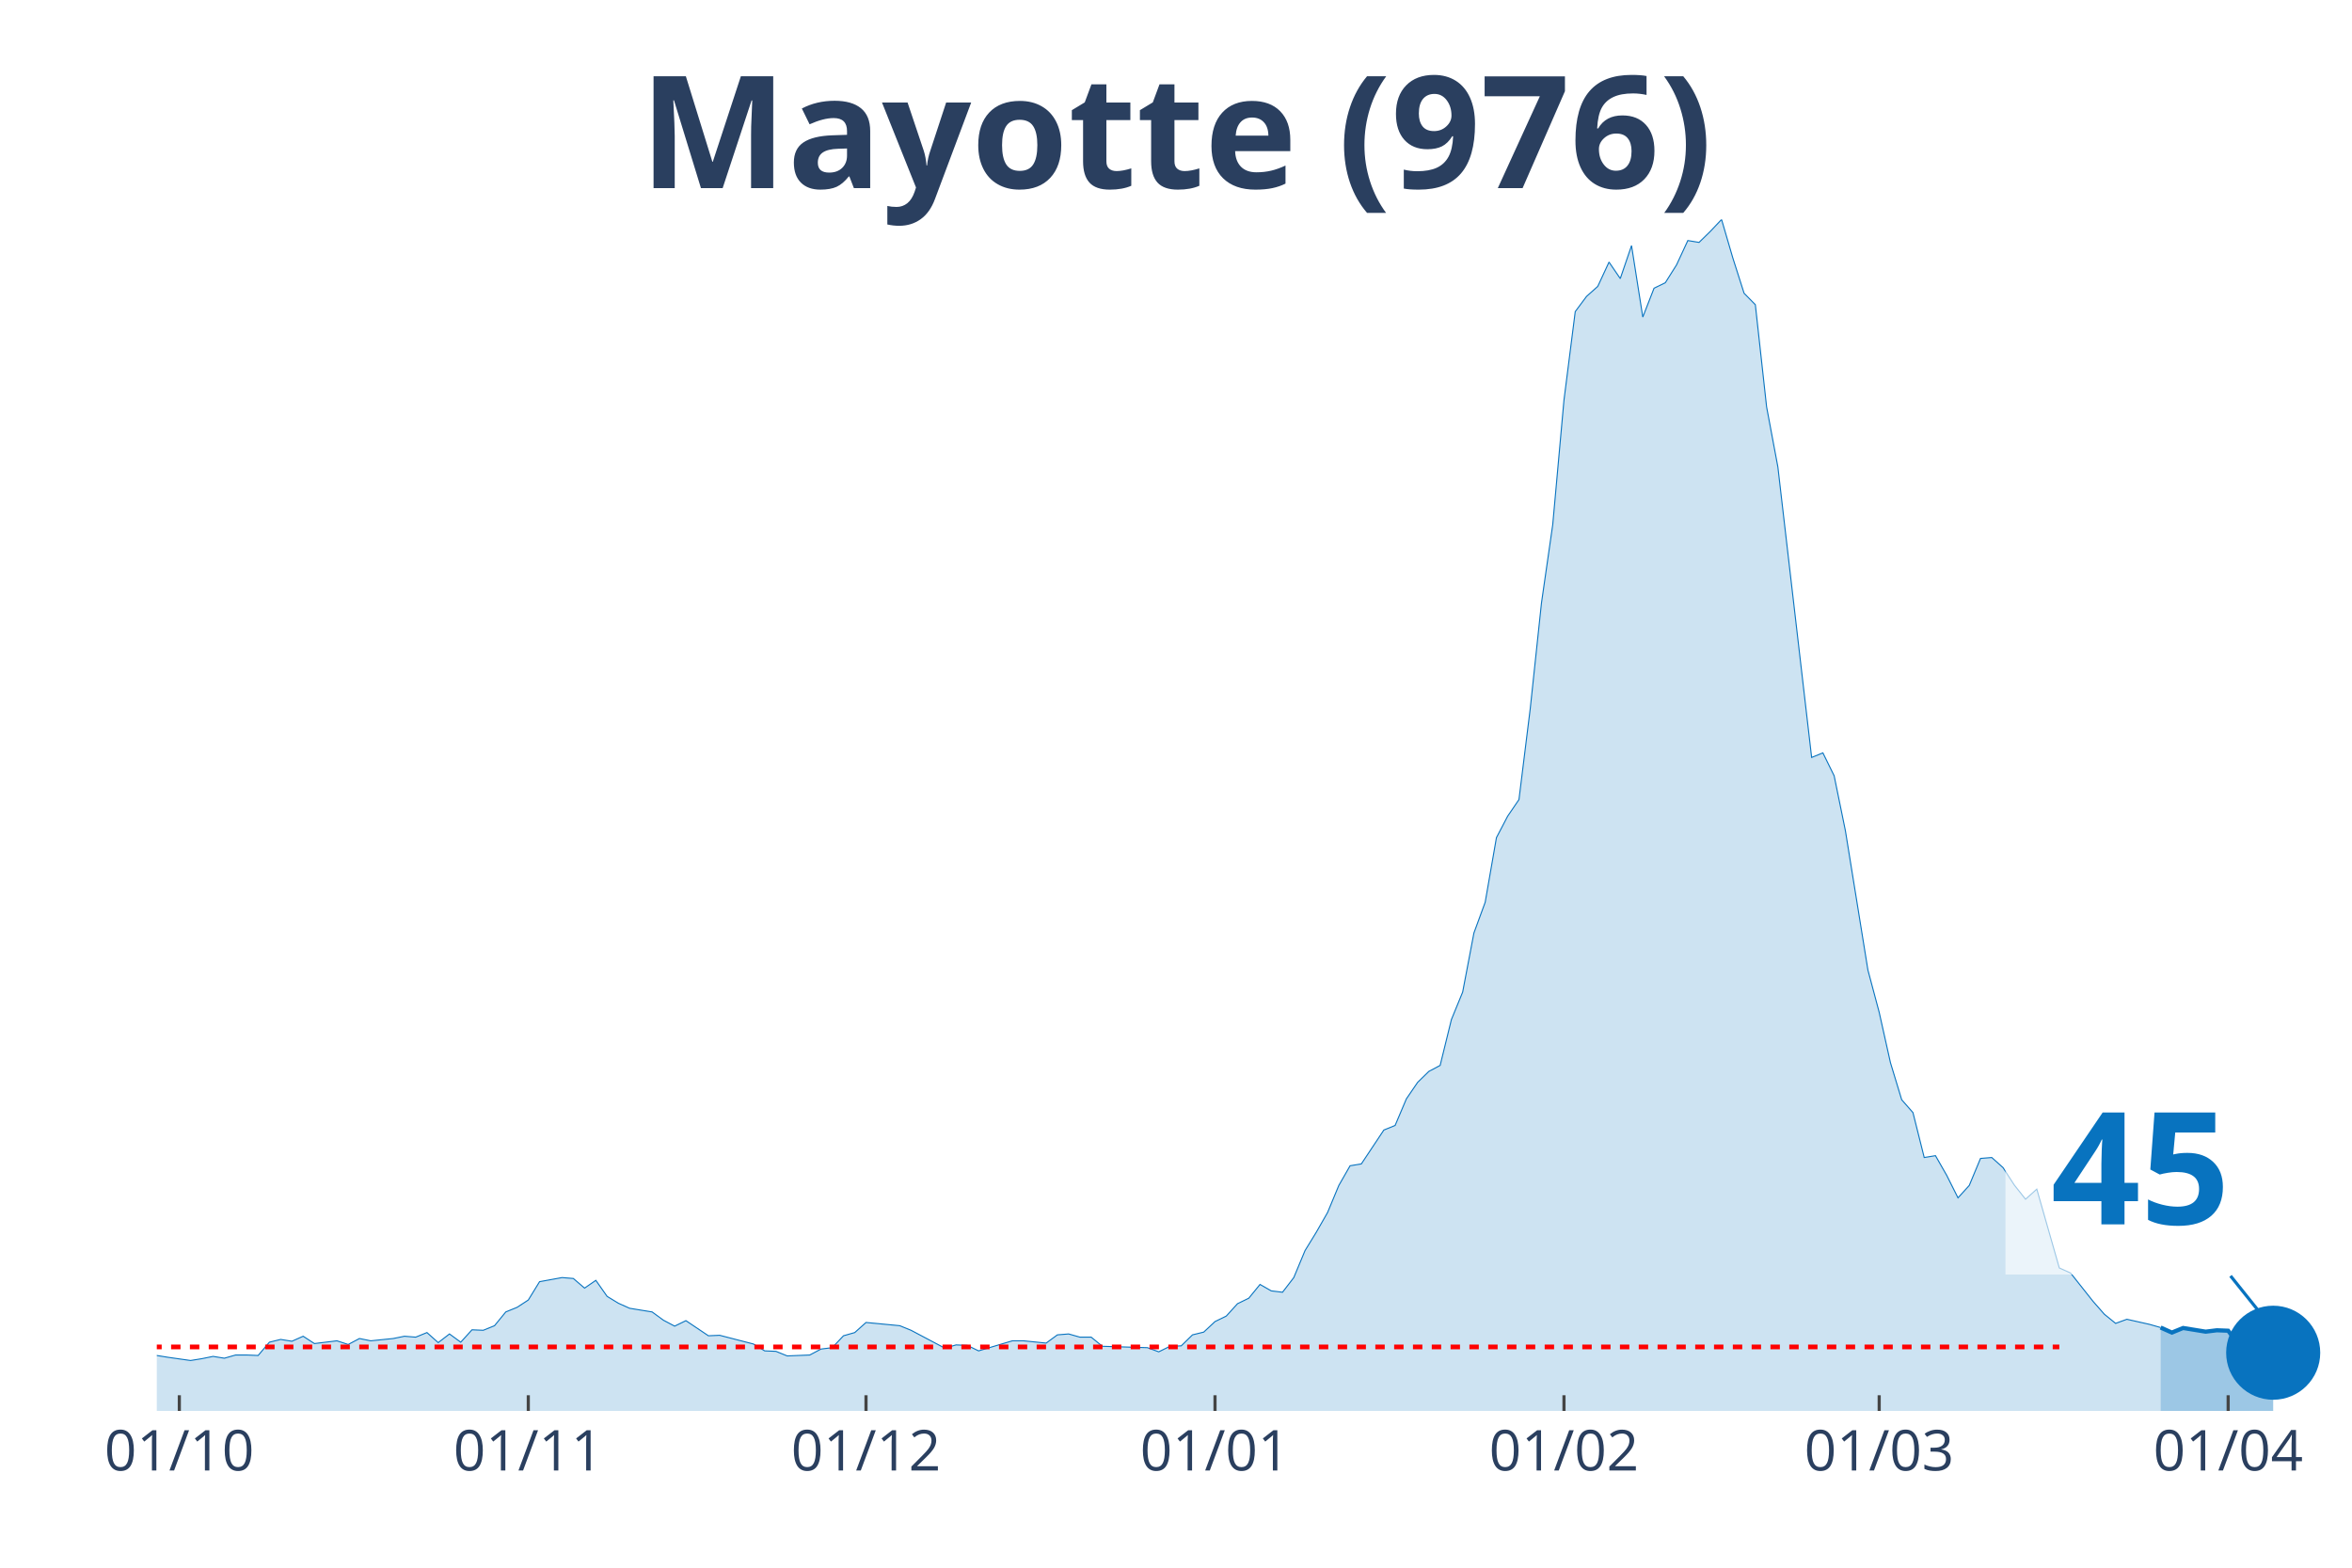
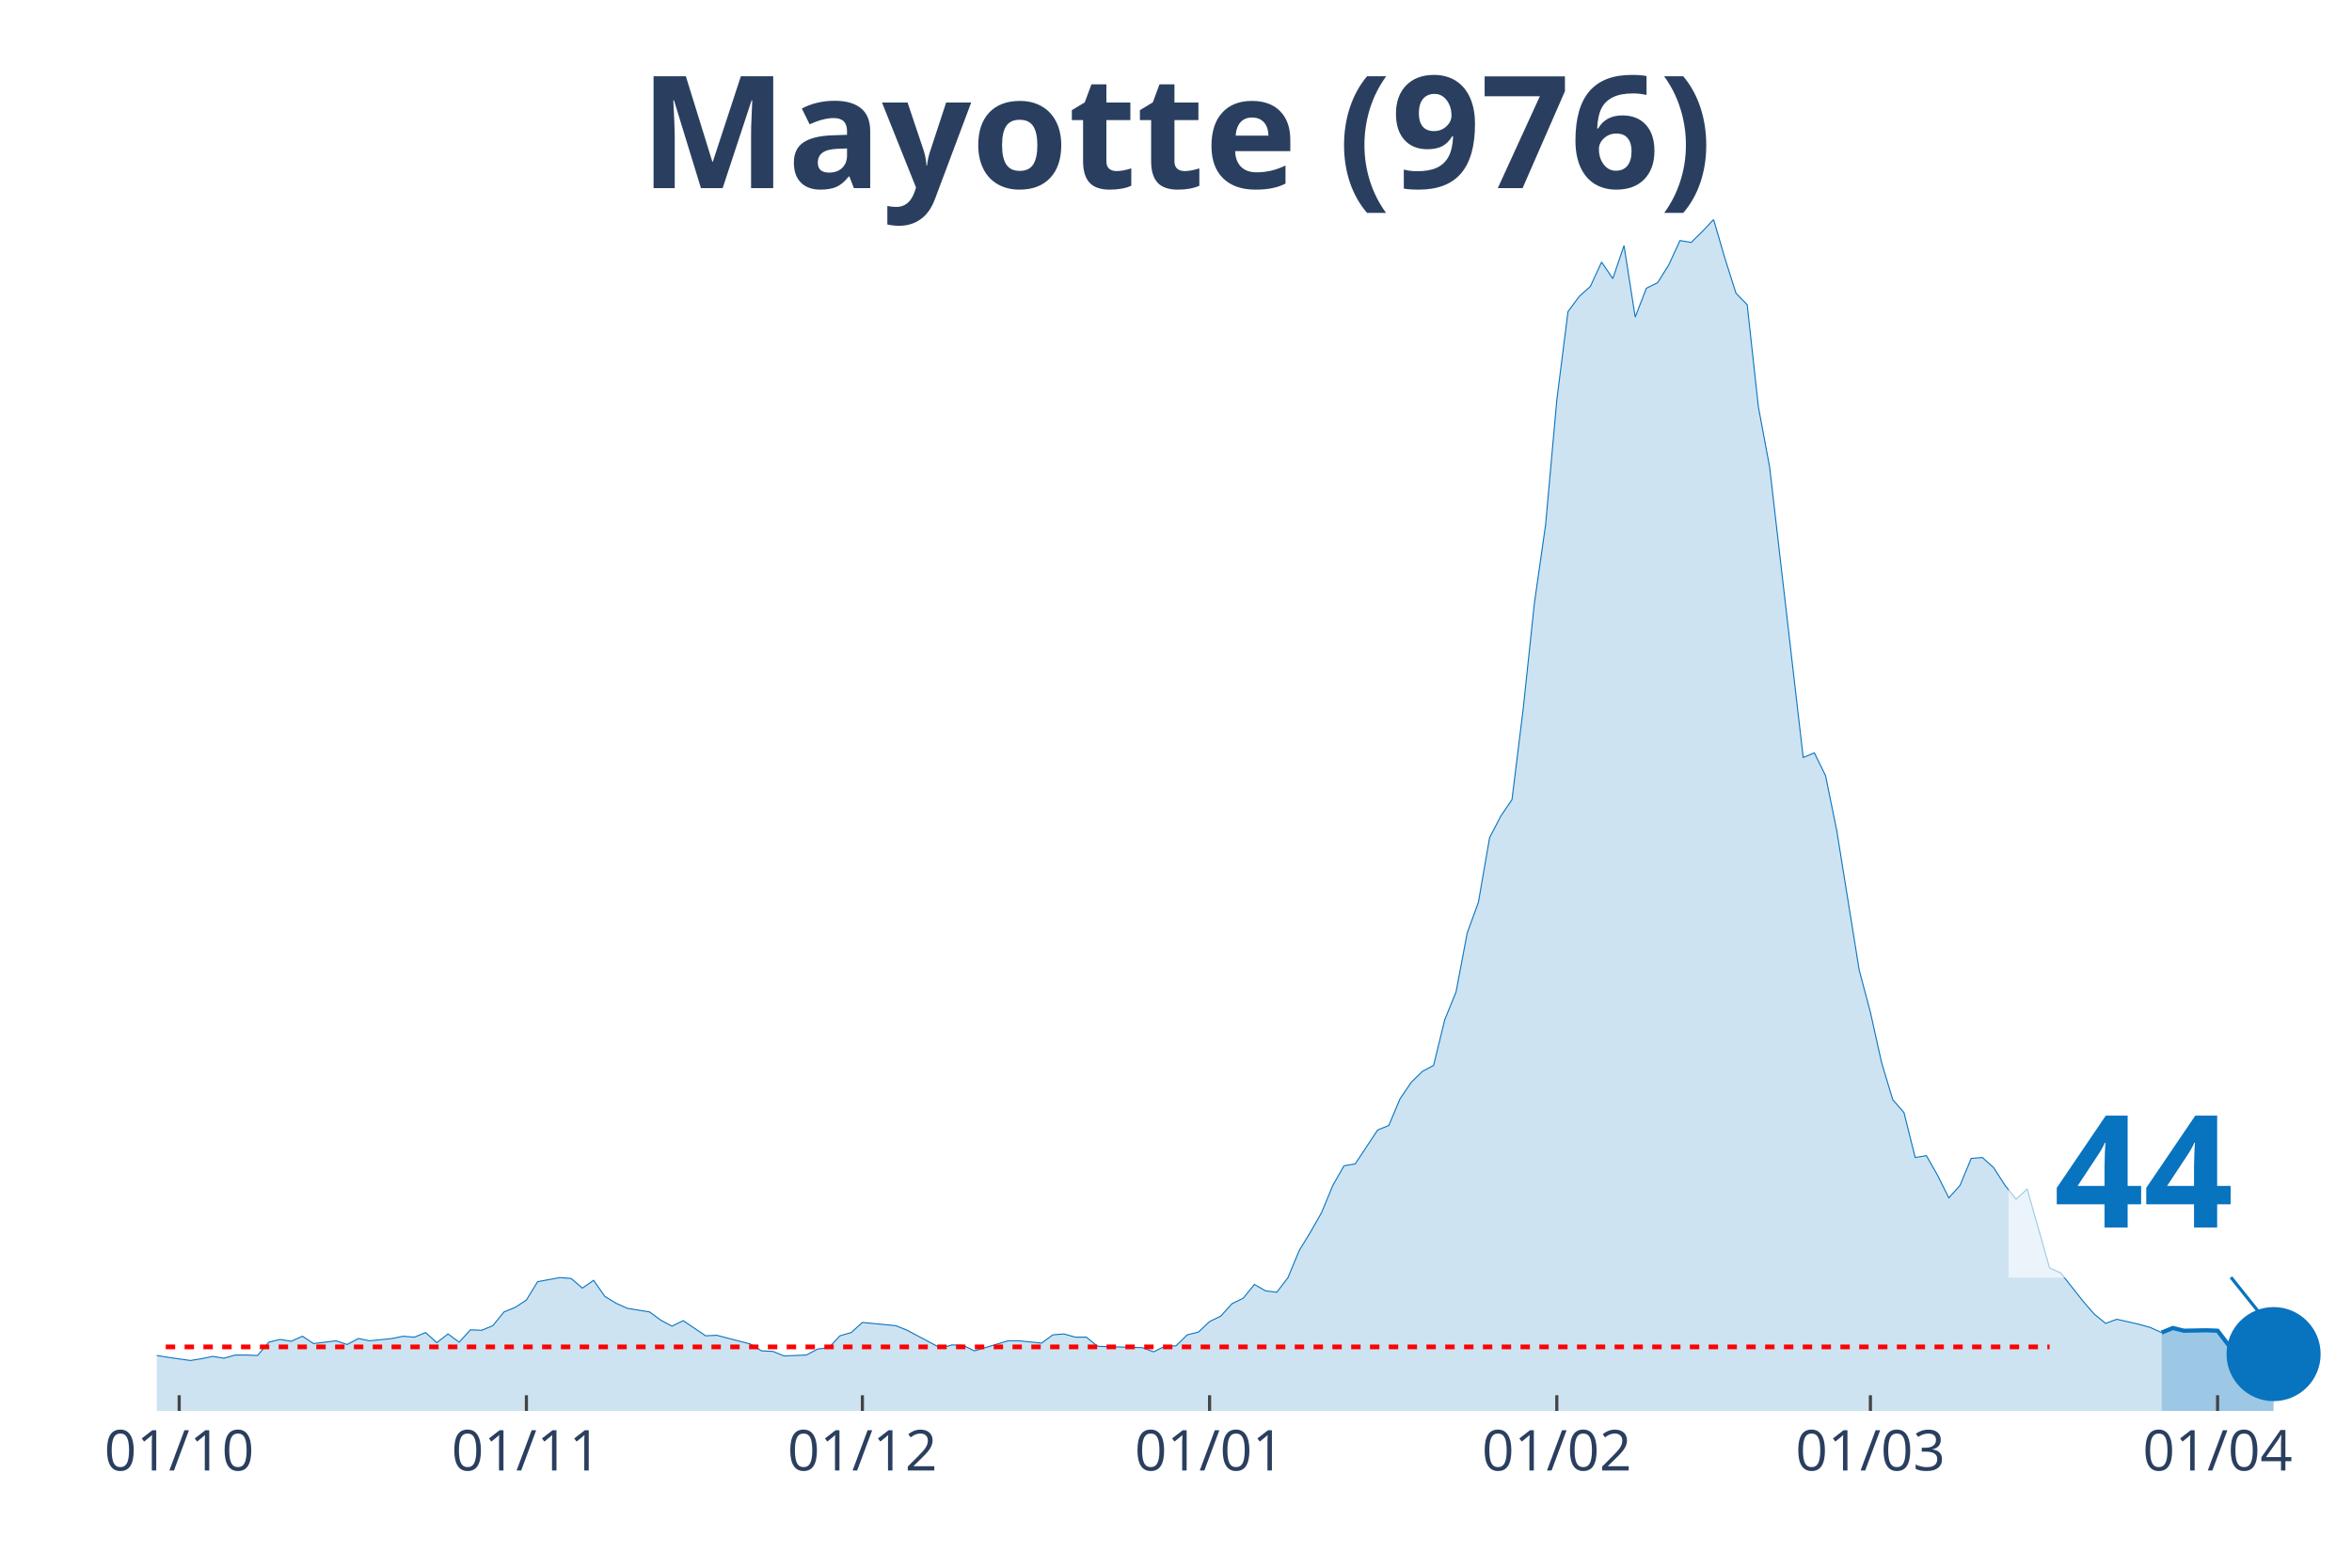
<svg xmlns="http://www.w3.org/2000/svg" class="main-svg" width="1125" height="750" style="" viewBox="0 0 750 500">
  <rect x="0" y="0" width="750" height="500" style="fill: rgb(0, 0, 0); fill-opacity: 0;" />
-   <defs id="defs-6d2042">
+   <defs id="defs-8e70b3">
    <g class="clips">
-       <clipPath id="clip6d2042xyplot" class="plotclip">
+       <clipPath id="clip8e70b3xyplot" class="plotclip">
        <rect width="700" height="380" />
      </clipPath>
-       <clipPath class="axesclip" id="clip6d2042x">
+       <clipPath class="axesclip" id="clip8e70b3x">
        <rect x="50" y="0" width="700" height="500" />
      </clipPath>
-       <clipPath class="axesclip" id="clip6d2042y">
+       <clipPath class="axesclip" id="clip8e70b3y">
        <rect x="0" y="70" width="750" height="380" />
      </clipPath>
-       <clipPath class="axesclip" id="clip6d2042xy">
+       <clipPath class="axesclip" id="clip8e70b3xy">
        <rect x="50" y="70" width="700" height="380" />
      </clipPath>
    </g>
    <g class="gradients" />
  </defs>
  <g class="bglayer">
    <rect class="bg" x="50" y="70" width="700" height="380" style="fill: rgb(0, 0, 0); fill-opacity: 0; stroke-width: 0;" />
  </g>
  <g class="layer-below">
    <g class="imagelayer" />
    <g class="shapelayer" />
  </g>
  <g class="cartesianlayer">
    <g class="subplot xy">
      <g class="layer-subplot">
        <g class="shapelayer" />
        <g class="imagelayer" />
      </g>
      <g class="gridlayer">
        <g class="x">
-           <path class="xgrid crisp" transform="translate(57.18,0)" d="M0,70v380" style="stroke: rgb(255, 255, 255); stroke-opacity: 1; stroke-width: 1px;" />
-           <path class="xgrid crisp" transform="translate(168.46,0)" d="M0,70v380" style="stroke: rgb(255, 255, 255); stroke-opacity: 1; stroke-width: 1px;" />
-           <path class="xgrid crisp" transform="translate(276.15,0)" d="M0,70v380" style="stroke: rgb(255, 255, 255); stroke-opacity: 1; stroke-width: 1px;" />
-           <path class="xgrid crisp" transform="translate(387.44,0)" d="M0,70v380" style="stroke: rgb(255, 255, 255); stroke-opacity: 1; stroke-width: 1px;" />
-           <path class="xgrid crisp" transform="translate(498.72,0)" d="M0,70v380" style="stroke: rgb(255, 255, 255); stroke-opacity: 1; stroke-width: 1px;" />
-           <path class="xgrid crisp" transform="translate(599.23,0)" d="M0,70v380" style="stroke: rgb(255, 255, 255); stroke-opacity: 1; stroke-width: 1px;" />
-           <path class="xgrid crisp" transform="translate(710.51,0)" d="M0,70v380" style="stroke: rgb(255, 255, 255); stroke-opacity: 1; stroke-width: 1px;" />
+           <path class="xgrid crisp" transform="translate(57.14,0)" d="M0,70v380" style="stroke: rgb(255, 255, 255); stroke-opacity: 1; stroke-width: 1px;" />
+           <path class="xgrid crisp" transform="translate(167.86,0)" d="M0,70v380" style="stroke: rgb(255, 255, 255); stroke-opacity: 1; stroke-width: 1px;" />
+           <path class="xgrid crisp" transform="translate(275,0)" d="M0,70v380" style="stroke: rgb(255, 255, 255); stroke-opacity: 1; stroke-width: 1px;" />
+           <path class="xgrid crisp" transform="translate(385.71,0)" d="M0,70v380" style="stroke: rgb(255, 255, 255); stroke-opacity: 1; stroke-width: 1px;" />
+           <path class="xgrid crisp" transform="translate(496.43,0)" d="M0,70v380" style="stroke: rgb(255, 255, 255); stroke-opacity: 1; stroke-width: 1px;" />
+           <path class="xgrid crisp" transform="translate(596.43,0)" d="M0,70v380" style="stroke: rgb(255, 255, 255); stroke-opacity: 1; stroke-width: 1px;" />
+           <path class="xgrid crisp" transform="translate(707.14,0)" d="M0,70v380" style="stroke: rgb(255, 255, 255); stroke-opacity: 1; stroke-width: 1px;" />
        </g>
        <g class="y" />
      </g>
      <g class="zerolinelayer" />
      <path class="xlines-below" />
      <path class="ylines-below" />
      <g class="overlines-below" />
      <g class="xaxislayer-below" />
      <g class="yaxislayer-below" />
      <g class="overaxes-below" />
-       <g class="plot" transform="translate(50, 70)" clip-path="url('#clip6d2042xyplot')">
+       <g class="plot" transform="translate(50, 70)" clip-path="url('#clip8e70b3xyplot')">
        <g class="scatterlayer mlayer">
-           <g class="trace scatter trace8cac3d" style="stroke-miterlimit: 2;">
+           <g class="trace scatter trace7dd19b" style="stroke-miterlimit: 2;">
            <g class="fills">
              <g>
-                 <path class="js-fill" d="M638.97,380L-488.21,380L-488.21,375.32L-466.67,377.22L-463.08,373.13L-455.9,363.63L-452.31,359.54L-441.54,331.92L-437.95,330.75L-434.36,329.28L-430.77,333.67L-427.18,335.13L-423.59,347.41L-412.82,361.44L-409.23,361.88L-391.28,359.1L-387.69,360.42L-326.67,363.63L-323.08,365.38L-297.95,373.13L-294.36,372.11L-269.23,367.43L-265.64,367.58L-258.46,367.14L-254.87,366.7L-204.62,368.6L-201.03,367.72L-150.77,366.99L-147.18,367.58L-129.23,368.6L-125.64,367.72L-104.1,366.41L-100.51,363.48L-93.33,362.9L-89.74,360.27L-86.15,360.85L-82.56,359.54L-75.38,363.19L-71.79,362.75L-43.08,363.63L-39.49,365.53L-32.31,366.26L-28.72,365.24L-25.13,365.97L-21.54,365.68L-14.36,365.09L-10.77,363.34L0,362.32L3.59,362.9L10.77,363.92L14.36,363.34L17.95,362.61L21.54,363.19L25.13,362.17L28.72,362.17L32.31,362.32L35.9,358.08L39.49,357.2L43.08,357.78L46.67,356.18L50.26,358.52L57.44,357.64L61.03,358.81L64.62,356.91L68.21,357.64L75.38,356.91L78.97,356.18L82.56,356.47L86.15,355.01L89.74,358.22L93.33,355.45L96.92,358.08L100.51,354.13L104.1,354.28L107.69,352.82L111.28,348.43L114.87,346.97L118.46,344.63L122.05,338.78L129.23,337.47L132.82,337.76L136.41,340.83L140,338.35L143.59,343.46L147.18,345.65L150.77,347.26L154.36,347.85L157.95,348.43L161.54,351.06L165.13,352.96L168.72,351.21L175.9,356.03L179.49,355.88L190.26,358.66L193.85,360.85L197.44,361L201.03,362.46L208.21,362.17L211.79,360.27L215.38,359.83L218.97,356.03L222.56,355.01L226.15,351.79L236.92,352.82L240.51,354.28L251.28,359.98L254.87,358.95L258.46,359.1L262.05,360.85L272.82,357.64L276.41,357.64L283.59,358.37L287.18,355.74L290.77,355.45L294.36,356.47L297.95,356.47L301.54,359.39L315.9,359.83L319.49,361.15L323.08,359.39L326.67,359.25L330.26,355.74L333.85,354.86L337.44,351.5L341.03,349.75L344.62,345.8L348.21,344.05L351.79,339.66L355.38,341.71L358.97,342.15L362.56,337.47L366.15,328.85L369.74,323L373.33,316.72L376.92,308.09L380.51,301.81L384.1,301.22L391.28,290.41L394.87,288.95L398.46,280.47L402.05,275.21L405.64,271.7L409.23,269.8L412.82,255.18L416.41,246.42L420,227.56L423.59,217.77L427.18,197.16L430.77,190.29L434.36,185.03L437.95,156.09L441.54,122.33L445.13,97.34L448.72,57.58L452.31,29.38L455.9,24.55L459.49,21.34L463.08,13.59L466.67,18.85L470.26,8.33L473.85,31.13L477.44,21.92L481.03,20.17L484.62,14.47L488.21,6.72L491.79,7.31L495.38,3.8L498.97,0L502.56,12.28L506.15,23.53L509.74,27.18L513.33,59.78L516.92,78.92L527.69,171.58L531.28,170.12L534.87,177.43L538.46,194.97L545.64,239.4L549.23,252.85L552.82,268.92L556.41,280.76L560,284.85L563.59,299.18L567.18,298.59L570.77,304.88L574.36,312.04L577.95,308.09L581.54,299.47L585.13,299.18L588.72,302.39L592.31,307.95L595.9,312.48L599.49,309.26L606.67,334.4L610.26,336.01L617.44,345.07L621.03,349.16L624.62,352.08L628.21,350.77L635.38,352.38L638.97,353.4" style="fill: rgb(8, 115, 191); fill-opacity: 0.2; stroke-width: 0;" />
+                 <path class="js-fill" d="M639.29,380L-485.71,380L-485.71,375.32L-464.29,377.22L-460.71,373.13L-453.57,363.63L-450,359.54L-439.29,331.92L-435.71,330.75L-432.14,329.28L-428.57,333.67L-425,335.13L-421.43,347.41L-410.71,361.44L-407.14,361.88L-389.29,359.1L-385.71,360.42L-325,363.63L-321.43,365.38L-296.43,373.13L-292.86,372.11L-267.86,367.43L-264.29,367.58L-257.14,367.14L-253.57,366.7L-203.57,368.6L-200,367.72L-150,366.99L-146.43,367.58L-128.57,368.6L-125,367.72L-103.57,366.41L-100,363.48L-92.86,362.9L-89.29,360.27L-85.71,360.85L-82.14,359.54L-75,363.19L-71.43,362.75L-42.86,363.63L-39.29,365.53L-32.14,366.26L-28.57,365.24L-25,365.97L-21.43,365.68L-14.29,365.09L-10.71,363.34L0,362.32L3.57,362.9L10.71,363.92L14.29,363.34L17.86,362.61L21.43,363.19L25,362.17L28.57,362.17L32.14,362.32L35.71,358.08L39.29,357.2L42.86,357.78L46.43,356.18L50,358.52L57.14,357.64L60.71,358.81L64.29,356.91L67.86,357.64L75,356.91L78.57,356.18L82.14,356.47L85.71,355.01L89.29,358.22L92.86,355.45L96.43,358.08L100,354.13L103.57,354.28L107.14,352.82L110.71,348.43L114.29,346.97L117.86,344.63L121.43,338.78L128.57,337.47L132.14,337.76L135.71,340.83L139.29,338.35L142.86,343.46L146.43,345.65L150,347.26L153.57,347.85L157.14,348.43L160.71,351.06L164.29,352.96L167.86,351.21L175,356.03L178.57,355.88L189.29,358.66L192.86,360.85L196.43,361L200,362.46L207.14,362.17L210.71,360.27L214.29,359.83L217.86,356.03L221.43,355.01L225,351.79L235.71,352.82L239.29,354.28L250,359.98L253.57,358.95L257.14,359.1L260.71,360.85L271.43,357.64L275,357.64L282.14,358.37L285.71,355.74L289.29,355.45L292.86,356.47L296.43,356.47L300,359.39L314.29,359.83L317.86,361.15L321.43,359.39L325,359.25L328.57,355.74L332.14,354.86L335.71,351.5L339.29,349.75L342.86,345.8L346.43,344.05L350,339.66L353.57,341.71L357.14,342.15L360.71,337.47L364.29,328.85L367.86,323L371.43,316.72L375,308.09L378.57,301.81L382.14,301.22L389.29,290.41L392.86,288.95L396.43,280.47L400,275.21L403.57,271.7L407.14,269.8L410.71,255.18L414.29,246.42L417.86,227.56L421.43,217.77L425,197.16L428.57,190.29L432.14,185.03L435.71,156.09L439.29,122.33L442.86,97.34L446.43,57.58L450,29.38L453.57,24.55L457.14,21.34L460.71,13.59L464.29,18.85L467.86,8.33L471.43,31.13L475,21.92L478.57,20.17L482.14,14.47L485.71,6.72L489.29,7.31L492.86,3.8L496.43,0L500,12.28L503.57,23.53L507.14,27.18L510.71,59.78L514.29,78.92L525,171.58L528.57,170.12L532.14,177.43L535.71,194.97L542.86,239.4L546.43,252.85L550,268.92L553.57,280.76L557.14,284.85L560.71,299.18L564.29,298.59L567.86,304.88L571.43,312.04L575,308.09L578.57,299.47L582.14,299.18L585.71,302.39L589.29,307.95L592.86,312.48L596.43,309.26L603.57,334.4L607.14,336.01L614.29,345.07L617.86,349.16L621.43,352.08L625,350.77L632.14,352.38L635.71,353.4L639.29,355.01" style="fill: rgb(8, 115, 191); fill-opacity: 0.2; stroke-width: 0;" />
              </g>
            </g>
            <g class="errorbars" />
            <g class="lines">
-               <path class="js-line" d="M-488.21,375.32L-466.67,377.22L-463.08,373.13L-455.9,363.63L-452.31,359.54L-441.54,331.92L-437.95,330.75L-434.36,329.28L-430.77,333.67L-427.18,335.13L-423.59,347.41L-412.82,361.44L-409.23,361.88L-391.28,359.1L-387.69,360.42L-326.67,363.63L-323.08,365.38L-297.95,373.13L-294.36,372.11L-269.23,367.43L-265.64,367.58L-258.46,367.14L-254.87,366.7L-204.62,368.6L-201.03,367.72L-150.77,366.99L-147.18,367.58L-129.23,368.6L-125.64,367.72L-104.1,366.41L-100.51,363.48L-93.33,362.9L-89.74,360.27L-86.15,360.85L-82.56,359.54L-75.38,363.19L-71.79,362.75L-43.08,363.63L-39.49,365.53L-32.31,366.26L-28.72,365.24L-25.13,365.97L-21.54,365.68L-14.36,365.09L-10.77,363.34L0,362.32L3.59,362.9L10.77,363.92L14.36,363.34L17.95,362.61L21.54,363.19L25.13,362.17L28.72,362.17L32.31,362.32L35.9,358.08L39.49,357.2L43.08,357.78L46.67,356.18L50.26,358.52L57.44,357.64L61.03,358.81L64.62,356.91L68.21,357.64L75.38,356.91L78.97,356.18L82.56,356.47L86.15,355.01L89.74,358.22L93.33,355.45L96.92,358.08L100.51,354.13L104.1,354.28L107.69,352.82L111.28,348.43L114.87,346.97L118.46,344.63L122.05,338.78L129.23,337.47L132.82,337.76L136.41,340.83L140,338.35L143.59,343.46L147.18,345.65L150.77,347.26L154.36,347.85L157.95,348.43L161.54,351.06L165.13,352.96L168.72,351.21L175.9,356.03L179.49,355.88L190.26,358.66L193.85,360.85L197.44,361L201.03,362.46L208.21,362.17L211.79,360.27L215.38,359.83L218.97,356.03L222.56,355.01L226.15,351.79L236.92,352.82L240.51,354.28L251.28,359.98L254.87,358.95L258.46,359.1L262.05,360.85L272.82,357.64L276.41,357.64L283.59,358.37L287.18,355.74L290.77,355.45L294.36,356.47L297.95,356.47L301.54,359.39L315.9,359.83L319.49,361.15L323.08,359.39L326.67,359.25L330.26,355.74L333.85,354.86L337.44,351.5L341.03,349.75L344.62,345.8L348.21,344.05L351.79,339.66L355.38,341.71L358.97,342.15L362.56,337.47L366.15,328.85L369.74,323L373.33,316.72L376.92,308.09L380.51,301.81L384.1,301.22L391.28,290.41L394.87,288.95L398.46,280.47L402.05,275.21L405.64,271.7L409.23,269.8L412.82,255.18L416.41,246.42L420,227.56L423.59,217.77L427.18,197.16L430.77,190.29L434.36,185.03L437.95,156.09L441.54,122.33L445.13,97.34L448.72,57.58L452.31,29.38L455.9,24.55L459.49,21.34L463.08,13.59L466.67,18.85L470.26,8.33L473.85,31.13L477.44,21.92L481.03,20.17L484.62,14.47L488.21,6.72L491.79,7.31L495.38,3.8L498.97,0L502.56,12.28L506.15,23.53L509.74,27.18L513.33,59.78L516.92,78.92L527.69,171.58L531.28,170.12L534.87,177.43L538.46,194.97L545.64,239.4L549.23,252.85L552.82,268.92L556.41,280.76L560,284.85L563.59,299.18L567.18,298.59L570.77,304.88L574.36,312.04L577.95,308.09L581.54,299.47L585.13,299.18L588.72,302.39L592.31,307.95L595.9,312.48L599.49,309.26L606.67,334.4L610.26,336.01L617.44,345.07L621.03,349.16L624.62,352.08L628.21,350.77L635.38,352.38L638.97,353.4" style="vector-effect: non-scaling-stroke; fill: none; stroke: rgb(8, 115, 191); stroke-opacity: 1; stroke-width: 0.5px; opacity: 1;" />
+               <path class="js-line" d="M-485.71,375.32L-464.29,377.22L-460.71,373.13L-453.57,363.63L-450,359.54L-439.29,331.92L-435.71,330.75L-432.14,329.28L-428.57,333.67L-425,335.13L-421.43,347.41L-410.71,361.44L-407.14,361.88L-389.29,359.1L-385.71,360.42L-325,363.63L-321.43,365.38L-296.43,373.13L-292.86,372.11L-267.86,367.43L-264.29,367.58L-257.14,367.14L-253.57,366.7L-203.57,368.6L-200,367.72L-150,366.99L-146.43,367.58L-128.57,368.6L-125,367.72L-103.57,366.41L-100,363.48L-92.86,362.9L-89.29,360.27L-85.71,360.85L-82.14,359.54L-75,363.19L-71.43,362.75L-42.86,363.63L-39.29,365.53L-32.14,366.26L-28.57,365.24L-25,365.97L-21.43,365.68L-14.29,365.09L-10.71,363.34L0,362.32L3.57,362.9L10.71,363.92L14.29,363.34L17.86,362.61L21.43,363.19L25,362.17L28.57,362.17L32.14,362.32L35.71,358.08L39.29,357.2L42.86,357.78L46.43,356.18L50,358.52L57.14,357.64L60.71,358.81L64.29,356.91L67.86,357.64L75,356.91L78.57,356.18L82.14,356.47L85.71,355.01L89.29,358.22L92.86,355.45L96.43,358.08L100,354.13L103.57,354.28L107.14,352.82L110.71,348.43L114.29,346.97L117.86,344.63L121.43,338.78L128.57,337.47L132.14,337.76L135.71,340.83L139.29,338.35L142.86,343.46L146.43,345.65L150,347.26L153.57,347.85L157.14,348.43L160.71,351.06L164.29,352.96L167.86,351.21L175,356.03L178.57,355.88L189.29,358.66L192.86,360.85L196.43,361L200,362.46L207.14,362.17L210.71,360.27L214.29,359.83L217.86,356.03L221.43,355.01L225,351.79L235.71,352.82L239.29,354.28L250,359.98L253.57,358.95L257.14,359.1L260.71,360.85L271.43,357.64L275,357.64L282.14,358.37L285.71,355.74L289.29,355.45L292.86,356.47L296.43,356.47L300,359.39L314.29,359.83L317.86,361.15L321.43,359.39L325,359.25L328.57,355.74L332.14,354.86L335.71,351.5L339.29,349.75L342.86,345.8L346.43,344.05L350,339.66L353.57,341.71L357.14,342.15L360.71,337.47L364.29,328.85L367.86,323L371.43,316.72L375,308.09L378.57,301.81L382.14,301.22L389.29,290.41L392.86,288.95L396.43,280.47L400,275.21L403.57,271.7L407.14,269.8L410.71,255.18L414.29,246.42L417.86,227.56L421.43,217.77L425,197.16L428.57,190.29L432.14,185.03L435.71,156.09L439.29,122.33L442.86,97.34L446.43,57.58L450,29.38L453.57,24.55L457.14,21.34L460.71,13.59L464.29,18.85L467.86,8.33L471.43,31.13L475,21.92L478.57,20.17L482.14,14.47L485.71,6.72L489.29,7.31L492.86,3.8L496.43,0L500,12.28L503.57,23.53L507.14,27.18L510.71,59.78L514.29,78.92L525,171.58L528.57,170.12L532.14,177.43L535.71,194.97L542.86,239.4L546.43,252.85L550,268.92L553.57,280.76L557.14,284.85L560.71,299.18L564.29,298.59L567.86,304.88L571.43,312.04L575,308.09L578.57,299.47L582.14,299.18L585.71,302.39L589.29,307.95L592.86,312.48L596.43,309.26L603.57,334.4L607.14,336.01L614.29,345.07L617.86,349.16L621.43,352.08L625,350.77L632.14,352.38L635.71,353.4L639.29,355.01" style="vector-effect: non-scaling-stroke; fill: none; stroke: rgb(8, 115, 191); stroke-opacity: 1; stroke-width: 0.5px; opacity: 1;" />
            </g>
            <g class="points" />
            <g class="text" />
          </g>
-           <g class="trace scatter trace8b5a75" style="stroke-miterlimit: 2;">
+           <g class="trace scatter trace3114be" style="stroke-miterlimit: 2;">
            <g class="fills">
              <g>
-                 <path class="js-fill" d="M674.87,380L638.97,380L638.97,353.4L642.56,355.01L646.15,353.55L653.33,354.72L656.92,354.28L660.51,354.42L664.1,359.1L667.69,358.22L671.28,359.83L674.87,361.44" style="fill: rgb(8, 115, 191); fill-opacity: 0.4; stroke-width: 0;" />
+                 <path class="js-fill" d="M675,380L639.29,380L639.29,355.01L642.86,353.55L646.43,354.42L653.57,354.28L657.14,354.42L660.71,359.1L664.29,358.22L671.43,361.44L675,361.88" style="fill: rgb(8, 115, 191); fill-opacity: 0.4; stroke-width: 0;" />
              </g>
            </g>
            <g class="errorbars" />
            <g class="lines">
-               <path class="js-line" d="M638.97,353.4L642.56,355.01L646.15,353.55L653.33,354.72L656.92,354.28L660.51,354.42L664.1,359.1L667.69,358.22L671.28,359.83L674.87,361.44" style="vector-effect: non-scaling-stroke; fill: none; stroke: rgb(8, 115, 191); stroke-opacity: 1; stroke-width: 2px; opacity: 1;" />
+               <path class="js-line" d="M639.29,355.01L642.86,353.55L646.43,354.42L653.57,354.28L657.14,354.42L660.71,359.1L664.29,358.22L671.43,361.44L675,361.88" style="vector-effect: non-scaling-stroke; fill: none; stroke: rgb(8, 115, 191); stroke-opacity: 1; stroke-width: 2px; opacity: 1;" />
            </g>
            <g class="points" />
            <g class="text" />
          </g>
-           <g class="trace scatter trace73c750" style="stroke-miterlimit: 2; opacity: 1;">
+           <g class="trace scatter trace399712" style="stroke-miterlimit: 2; opacity: 1;">
            <g class="fills" />
            <g class="errorbars" />
            <g class="lines" />
            <g class="points">
-               <path class="point" transform="translate(674.87,361.44)" d="M15,0A15,15 0 1,1 0,-15A15,15 0 0,1 15,0Z" style="opacity: 1; stroke-width: 0px; fill: rgb(8, 115, 191); fill-opacity: 1;" />
+               <path class="point" transform="translate(675,361.88)" d="M15,0A15,15 0 1,1 0,-15A15,15 0 0,1 15,0Z" style="opacity: 1; stroke-width: 0px; fill: rgb(8, 115, 191); fill-opacity: 1;" />
            </g>
            <g class="text" />
          </g>
        </g>
      </g>
      <g class="overplot" />
      <path class="xlines-above crisp" style="fill: none; stroke-width: 1px; stroke: rgb(0, 0, 0); stroke-opacity: 0;" d="" />
      <path class="ylines-above crisp" style="fill: none;" d="M0,0" />
      <g class="overlines-above" />
      <g class="xaxislayer-above">
-         <path class="xtick ticks crisp" d="M0,450v-5" transform="translate(57.18,0)" style="stroke: rgb(68, 68, 68); stroke-opacity: 1; stroke-width: 1px;" />
-         <path class="xtick ticks crisp" d="M0,450v-5" transform="translate(168.46,0)" style="stroke: rgb(68, 68, 68); stroke-opacity: 1; stroke-width: 1px;" />
-         <path class="xtick ticks crisp" d="M0,450v-5" transform="translate(276.15,0)" style="stroke: rgb(68, 68, 68); stroke-opacity: 1; stroke-width: 1px;" />
-         <path class="xtick ticks crisp" d="M0,450v-5" transform="translate(387.44,0)" style="stroke: rgb(68, 68, 68); stroke-opacity: 1; stroke-width: 1px;" />
-         <path class="xtick ticks crisp" d="M0,450v-5" transform="translate(498.72,0)" style="stroke: rgb(68, 68, 68); stroke-opacity: 1; stroke-width: 1px;" />
-         <path class="xtick ticks crisp" d="M0,450v-5" transform="translate(599.23,0)" style="stroke: rgb(68, 68, 68); stroke-opacity: 1; stroke-width: 1px;" />
-         <path class="xtick ticks crisp" d="M0,450v-5" transform="translate(710.51,0)" style="stroke: rgb(68, 68, 68); stroke-opacity: 1; stroke-width: 1px;" />
+         <path class="xtick ticks crisp" d="M0,450v-5" transform="translate(57.14,0)" style="stroke: rgb(68, 68, 68); stroke-opacity: 1; stroke-width: 1px;" />
+         <path class="xtick ticks crisp" d="M0,450v-5" transform="translate(167.86,0)" style="stroke: rgb(68, 68, 68); stroke-opacity: 1; stroke-width: 1px;" />
+         <path class="xtick ticks crisp" d="M0,450v-5" transform="translate(275,0)" style="stroke: rgb(68, 68, 68); stroke-opacity: 1; stroke-width: 1px;" />
+         <path class="xtick ticks crisp" d="M0,450v-5" transform="translate(385.71,0)" style="stroke: rgb(68, 68, 68); stroke-opacity: 1; stroke-width: 1px;" />
+         <path class="xtick ticks crisp" d="M0,450v-5" transform="translate(496.43,0)" style="stroke: rgb(68, 68, 68); stroke-opacity: 1; stroke-width: 1px;" />
+         <path class="xtick ticks crisp" d="M0,450v-5" transform="translate(596.43,0)" style="stroke: rgb(68, 68, 68); stroke-opacity: 1; stroke-width: 1px;" />
+         <path class="xtick ticks crisp" d="M0,450v-5" transform="translate(707.14,0)" style="stroke: rgb(68, 68, 68); stroke-opacity: 1; stroke-width: 1px;" />
        <g class="xtick">
-           <text text-anchor="middle" x="0" y="469" transform="translate(57.18,0)" style="font-family: 'Open Sans', verdana, arial, sans-serif; font-size: 18px; fill: rgb(42, 63, 95); fill-opacity: 1; white-space: pre;">01/10</text>
+           <text text-anchor="middle" x="0" y="469" transform="translate(57.14,0)" style="font-family: 'Open Sans', verdana, arial, sans-serif; font-size: 18px; fill: rgb(42, 63, 95); fill-opacity: 1; white-space: pre;">01/10</text>
        </g>
        <g class="xtick">
-           <text text-anchor="middle" x="0" y="469" transform="translate(168.46,0)" style="font-family: 'Open Sans', verdana, arial, sans-serif; font-size: 18px; fill: rgb(42, 63, 95); fill-opacity: 1; white-space: pre;">01/11</text>
+           <text text-anchor="middle" x="0" y="469" transform="translate(167.86,0)" style="font-family: 'Open Sans', verdana, arial, sans-serif; font-size: 18px; fill: rgb(42, 63, 95); fill-opacity: 1; white-space: pre;">01/11</text>
        </g>
        <g class="xtick">
-           <text text-anchor="middle" x="0" y="469" transform="translate(276.15,0)" style="font-family: 'Open Sans', verdana, arial, sans-serif; font-size: 18px; fill: rgb(42, 63, 95); fill-opacity: 1; white-space: pre;">01/12</text>
+           <text text-anchor="middle" x="0" y="469" transform="translate(275,0)" style="font-family: 'Open Sans', verdana, arial, sans-serif; font-size: 18px; fill: rgb(42, 63, 95); fill-opacity: 1; white-space: pre;">01/12</text>
        </g>
        <g class="xtick">
-           <text text-anchor="middle" x="0" y="469" transform="translate(387.44,0)" style="font-family: 'Open Sans', verdana, arial, sans-serif; font-size: 18px; fill: rgb(42, 63, 95); fill-opacity: 1; white-space: pre;">01/01</text>
+           <text text-anchor="middle" x="0" y="469" transform="translate(385.71,0)" style="font-family: 'Open Sans', verdana, arial, sans-serif; font-size: 18px; fill: rgb(42, 63, 95); fill-opacity: 1; white-space: pre;">01/01</text>
        </g>
        <g class="xtick">
-           <text text-anchor="middle" x="0" y="469" transform="translate(498.72,0)" style="font-family: 'Open Sans', verdana, arial, sans-serif; font-size: 18px; fill: rgb(42, 63, 95); fill-opacity: 1; white-space: pre;">01/02</text>
+           <text text-anchor="middle" x="0" y="469" transform="translate(496.43,0)" style="font-family: 'Open Sans', verdana, arial, sans-serif; font-size: 18px; fill: rgb(42, 63, 95); fill-opacity: 1; white-space: pre;">01/02</text>
        </g>
        <g class="xtick">
-           <text text-anchor="middle" x="0" y="469" transform="translate(599.23,0)" style="font-family: 'Open Sans', verdana, arial, sans-serif; font-size: 18px; fill: rgb(42, 63, 95); fill-opacity: 1; white-space: pre;">01/03</text>
+           <text text-anchor="middle" x="0" y="469" transform="translate(596.43,0)" style="font-family: 'Open Sans', verdana, arial, sans-serif; font-size: 18px; fill: rgb(42, 63, 95); fill-opacity: 1; white-space: pre;">01/03</text>
        </g>
        <g class="xtick">
-           <text text-anchor="middle" x="0" y="469" transform="translate(710.51,0)" style="font-family: 'Open Sans', verdana, arial, sans-serif; font-size: 18px; fill: rgb(42, 63, 95); fill-opacity: 1; white-space: pre;">01/04</text>
+           <text text-anchor="middle" x="0" y="469" transform="translate(707.14,0)" style="font-family: 'Open Sans', verdana, arial, sans-serif; font-size: 18px; fill: rgb(42, 63, 95); fill-opacity: 1; white-space: pre;">01/04</text>
        </g>
      </g>
      <g class="yaxislayer-above" />
      <g class="overaxes-above" />
    </g>
  </g>
  <g class="polarlayer" />
  <g class="ternarylayer" />
  <g class="geolayer" />
  <g class="funnelarealayer" />
  <g class="pielayer" />
  <g class="treemaplayer" />
  <g class="sunburstlayer" />
  <g class="glimages" />
-   <defs id="topdefs-6d2042">
+   <defs id="topdefs-8e70b3">
    <g class="clips" />
  </defs>
  <g class="layer-above">
    <g class="imagelayer" />
    <g class="shapelayer">
-       <path data-index="0" fill-rule="evenodd" d="M-1967.44,429.58L656.67,429.58" clip-path="url('#clip6d2042xy')" style="opacity: 1; stroke: rgb(255, 0, 0); stroke-opacity: 1; fill: rgb(0, 0, 0); fill-opacity: 0; stroke-dasharray: 3px, 3px; stroke-width: 1.5px;" />
+       <path data-index="0" fill-rule="evenodd" d="M-1957.14,429.58L653.57,429.58" clip-path="url('#clip8e70b3xy')" style="opacity: 1; stroke: rgb(255, 0, 0); stroke-opacity: 1; fill: rgb(0, 0, 0); fill-opacity: 0; stroke-dasharray: 3px, 3px; stroke-width: 1.5px;" />
    </g>
  </g>
  <g class="infolayer">
    <g class="g-gtitle">
      <text class="gtitle" x="375" y="25" text-anchor="middle" dy="0.7em" style="font-family: 'Open Sans', verdana, arial, sans-serif; font-size: 50px; fill: rgb(42, 63, 95); opacity: 1; font-weight: normal; white-space: pre;">
        <tspan style="font-weight:bold">Mayotte (976)</tspan>
      </text>
    </g>
    <g class="g-xtitle" />
    <g class="annotation" data-index="0" style="opacity: 1;">
-       <g class="annotation-text-g" transform="rotate(0,682.87,371.44)">
-         <g class="cursor-pointer" transform="translate(639, 335)">
+       <g class="annotation-text-g" transform="rotate(0,683,371.88)">
+         <g class="cursor-pointer" transform="translate(640, 336)">
          <rect class="bg" x="0.5" y="0.5" width="86" height="71" style="stroke-width: 1px; stroke: rgb(0, 0, 0); stroke-opacity: 0; fill: rgb(255, 255, 255); fill-opacity: 0.6;" />
          <text class="annotation-text" text-anchor="middle" x="43.531" y="55.5" style="font-family: 'Open Sans', verdana, arial, sans-serif; font-size: 50px; fill: rgb(8, 115, 191); fill-opacity: 1; white-space: pre;">
-             <tspan style="font-weight:bold">45 </tspan>
+             <tspan style="font-weight:bold">44 </tspan>
          </text>
        </g>
      </g>
      <g class="annotation-arrow-g" style="opacity: 1;">
-         <path d="M711.27,406.94L722.87,421.44" style="stroke-width: 1px; stroke: rgb(8, 115, 191); stroke-opacity: 1; stroke-dasharray: 0px, 0px, 18.569px, 18.569px;" />
+         <path d="M711.4,407.38L723,421.88" style="stroke-width: 1px; stroke: rgb(8, 115, 191); stroke-opacity: 1; stroke-dasharray: 0px, 0px, 18.569px, 18.569px;" />
      </g>
    </g>
  </g>
</svg>
